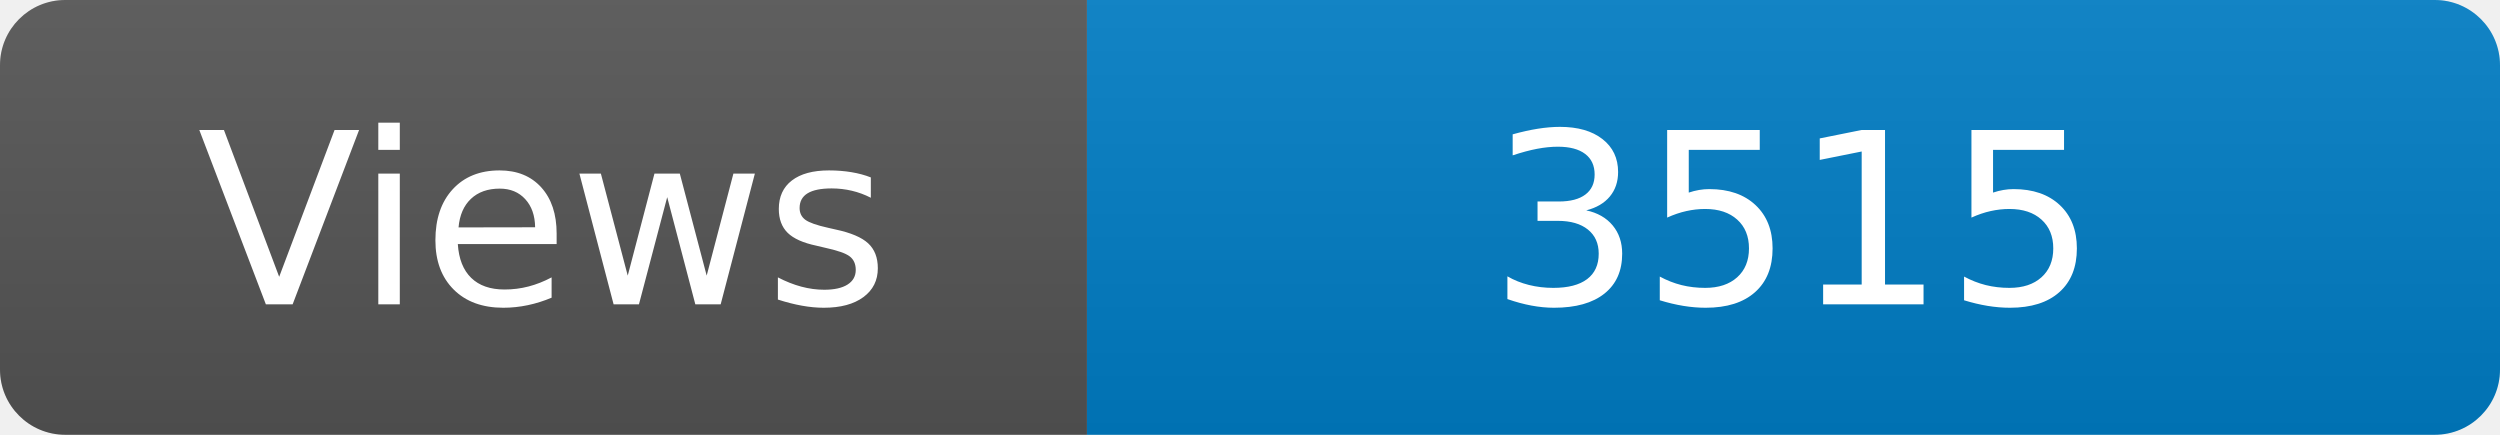
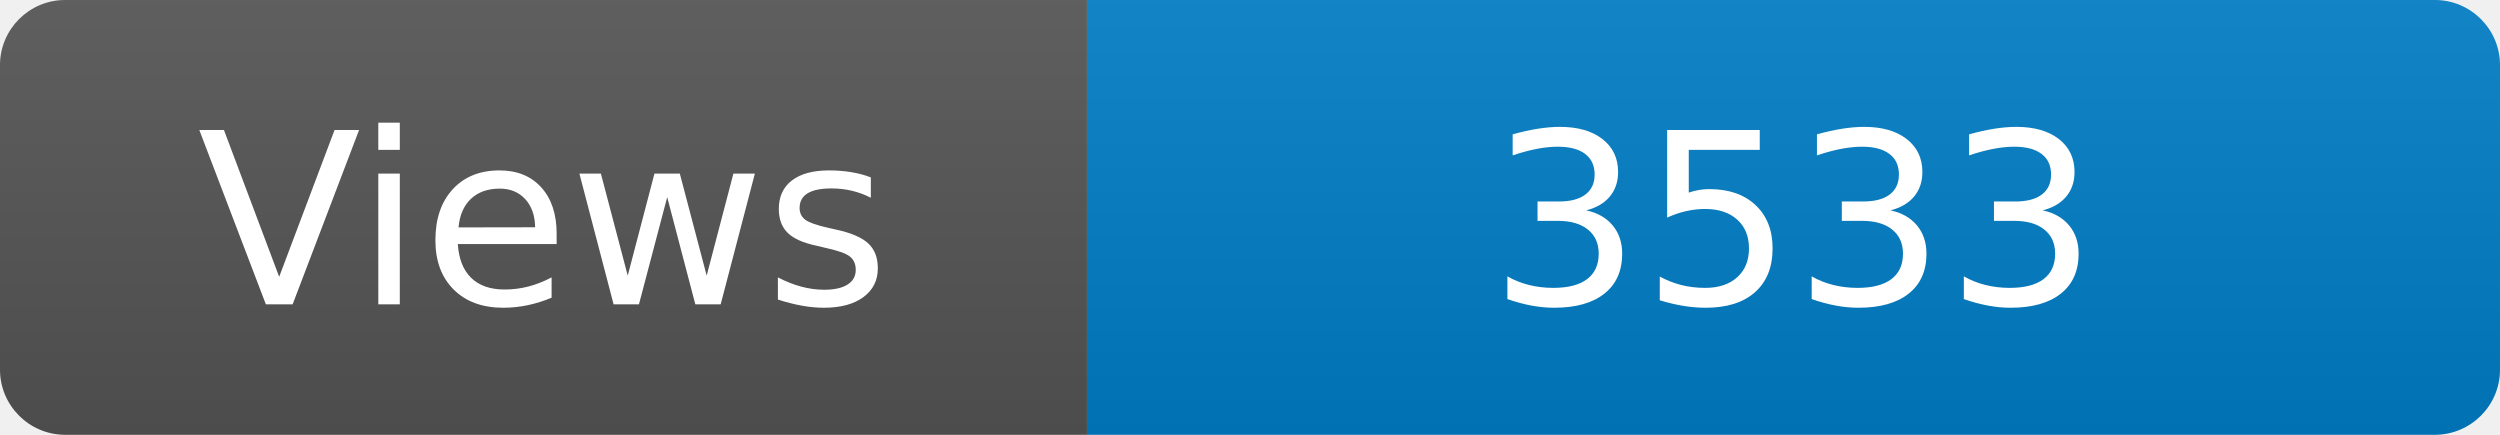
<svg xmlns="http://www.w3.org/2000/svg" width="115" height="20" role="img" aria-label="Maintained?: yes">
  <linearGradient id="s" x2="0" y2="100%">
    <stop offset="0" stop-color="#bbb" stop-opacity=".1" />
    <stop offset="1" stop-opacity=".1" />
  </linearGradient>
  <clipPath id="r">
    <rect width="115" height="20" rx="3" fill="#fff" />
  </clipPath>
  <g clip-path="url(#r)">
    <rect width="50" height="20" fill="#555" />
    <rect x="50" width="160" height="20" fill="#007ec6" />
    <rect width="115" height="20" fill="url(#s)" />
  </g>
  <g fill="#fff" text-anchor="middle" font-family="Verdana,Geneva,DejaVu Sans,sans-serif" font-size="110">
    <text x="250" y="140" transform="scale(.1)" fill="#fff">Views</text>
-     <text x="825" y="140" transform="scale(.1)" fill="#fff">3515</text>
+     <text x="825" y="140" transform="scale(.1)" fill="#fff">3533</text>
  </g>
</svg>
